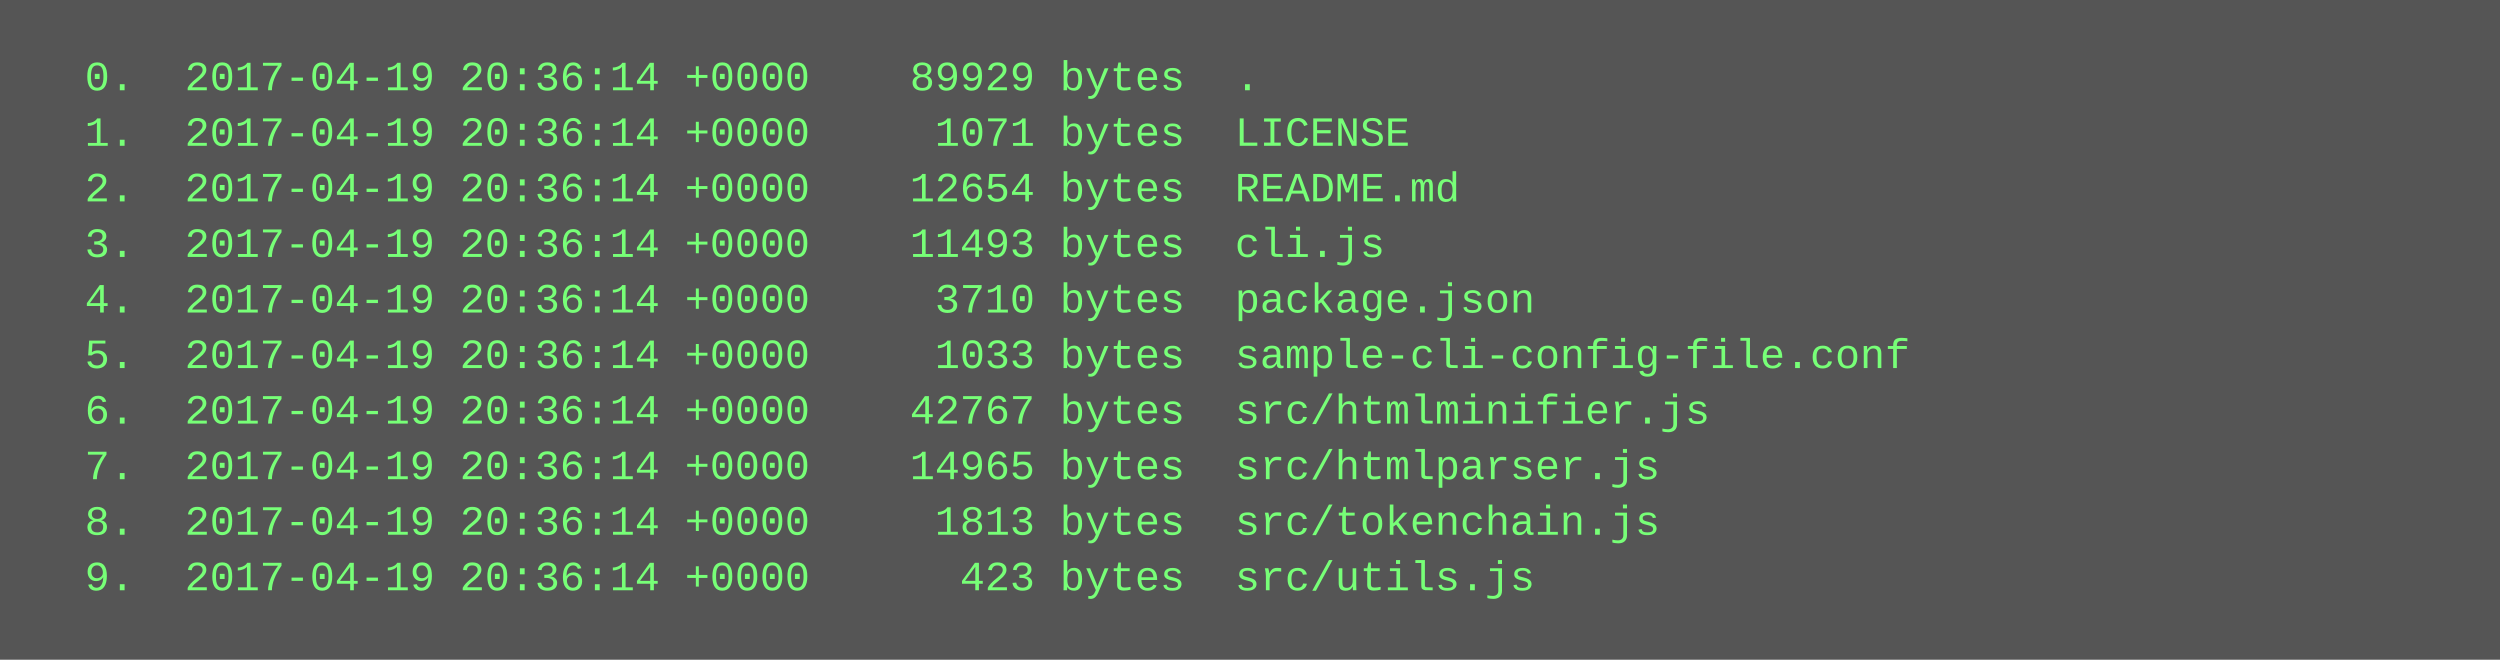
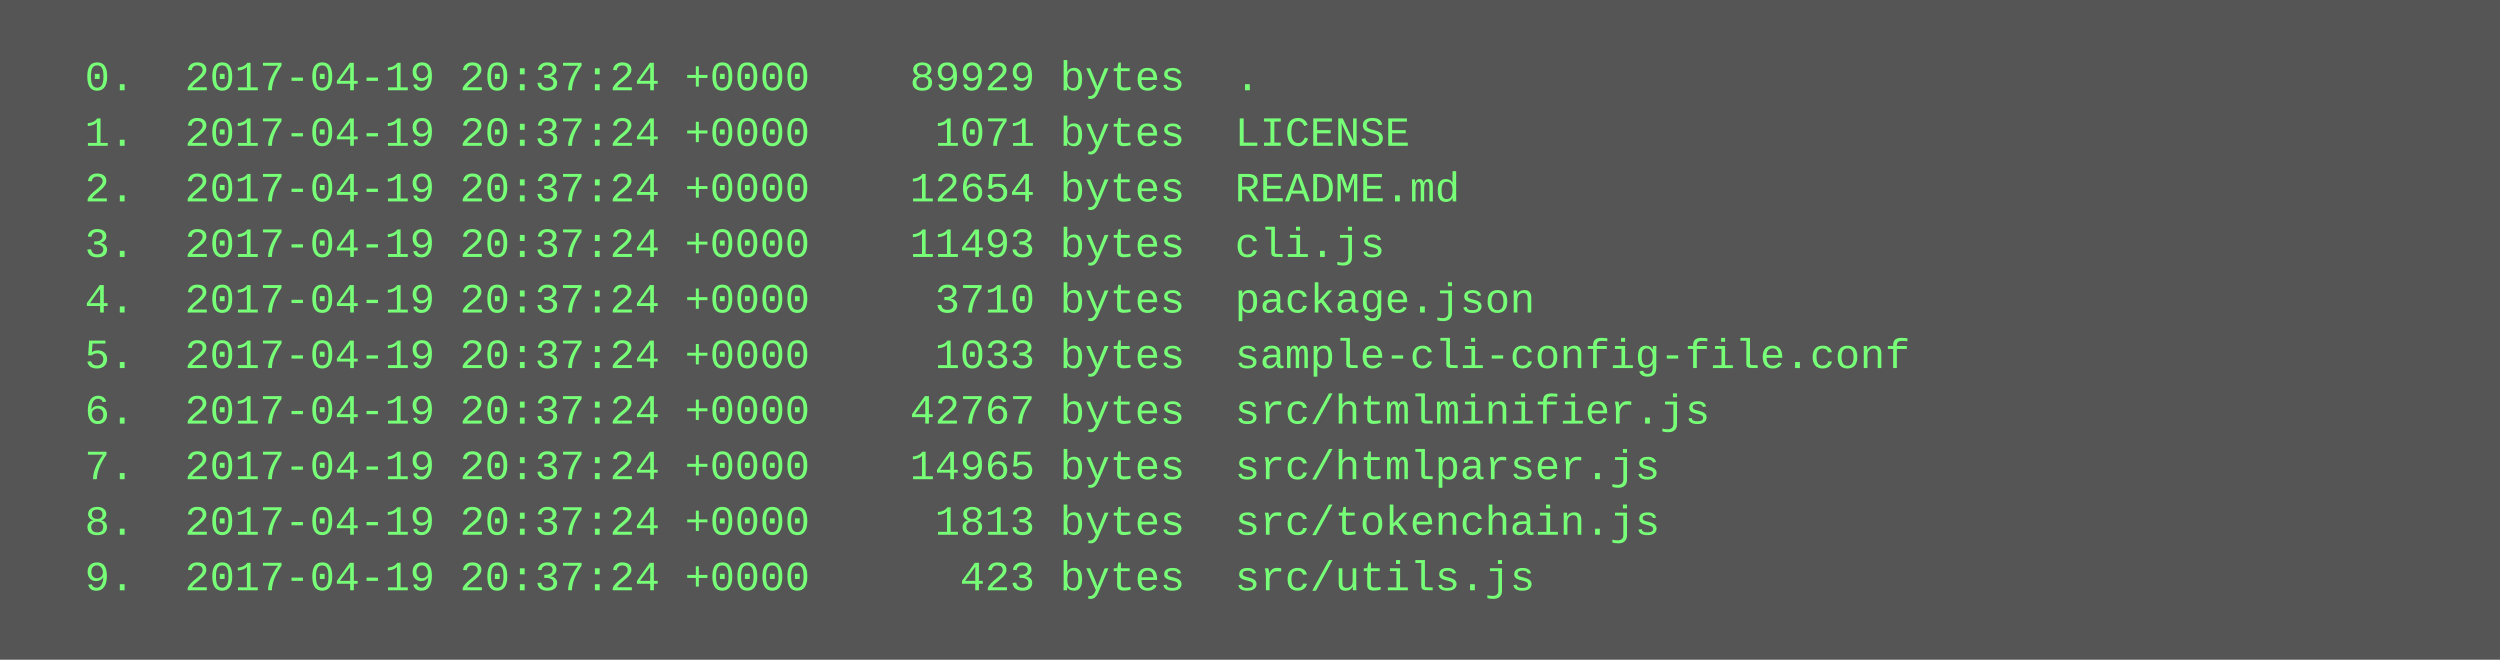
<svg xmlns="http://www.w3.org/2000/svg" height="190" width="720">
  <rect height="190" fill="#555" width="720" />
  <text fill="#7f7" font-family="Courier New" font-size="12" xml:space="preserve">
-     <tspan x="10" y="26">  0.  2017-04-19 20:36:14 +0000    89929 bytes  .</tspan>
-     <tspan x="10" y="42">  1.  2017-04-19 20:36:14 +0000     1071 bytes  LICENSE</tspan>
-     <tspan x="10" y="58">  2.  2017-04-19 20:36:14 +0000    12654 bytes  README.md</tspan>
-     <tspan x="10" y="74">  3.  2017-04-19 20:36:14 +0000    11493 bytes  cli.js</tspan>
-     <tspan x="10" y="90">  4.  2017-04-19 20:36:14 +0000     3710 bytes  package.json</tspan>
-     <tspan x="10" y="106">  5.  2017-04-19 20:36:14 +0000     1033 bytes  sample-cli-config-file.conf</tspan>
-     <tspan x="10" y="122">  6.  2017-04-19 20:36:14 +0000    42767 bytes  src/htmlminifier.js</tspan>
-     <tspan x="10" y="138">  7.  2017-04-19 20:36:14 +0000    14965 bytes  src/htmlparser.js</tspan>
-     <tspan x="10" y="154">  8.  2017-04-19 20:36:14 +0000     1813 bytes  src/tokenchain.js</tspan>
-     <tspan x="10" y="170">  9.  2017-04-19 20:36:14 +0000      423 bytes  src/utils.js</tspan>
+     <tspan x="10" y="26">  0.  2017-04-19 20:37:24 +0000    89929 bytes  .</tspan>
+     <tspan x="10" y="42">  1.  2017-04-19 20:37:24 +0000     1071 bytes  LICENSE</tspan>
+     <tspan x="10" y="58">  2.  2017-04-19 20:37:24 +0000    12654 bytes  README.md</tspan>
+     <tspan x="10" y="74">  3.  2017-04-19 20:37:24 +0000    11493 bytes  cli.js</tspan>
+     <tspan x="10" y="90">  4.  2017-04-19 20:37:24 +0000     3710 bytes  package.json</tspan>
+     <tspan x="10" y="106">  5.  2017-04-19 20:37:24 +0000     1033 bytes  sample-cli-config-file.conf</tspan>
+     <tspan x="10" y="122">  6.  2017-04-19 20:37:24 +0000    42767 bytes  src/htmlminifier.js</tspan>
+     <tspan x="10" y="138">  7.  2017-04-19 20:37:24 +0000    14965 bytes  src/htmlparser.js</tspan>
+     <tspan x="10" y="154">  8.  2017-04-19 20:37:24 +0000     1813 bytes  src/tokenchain.js</tspan>
+     <tspan x="10" y="170">  9.  2017-04-19 20:37:24 +0000      423 bytes  src/utils.js</tspan>
  </text>
</svg>
